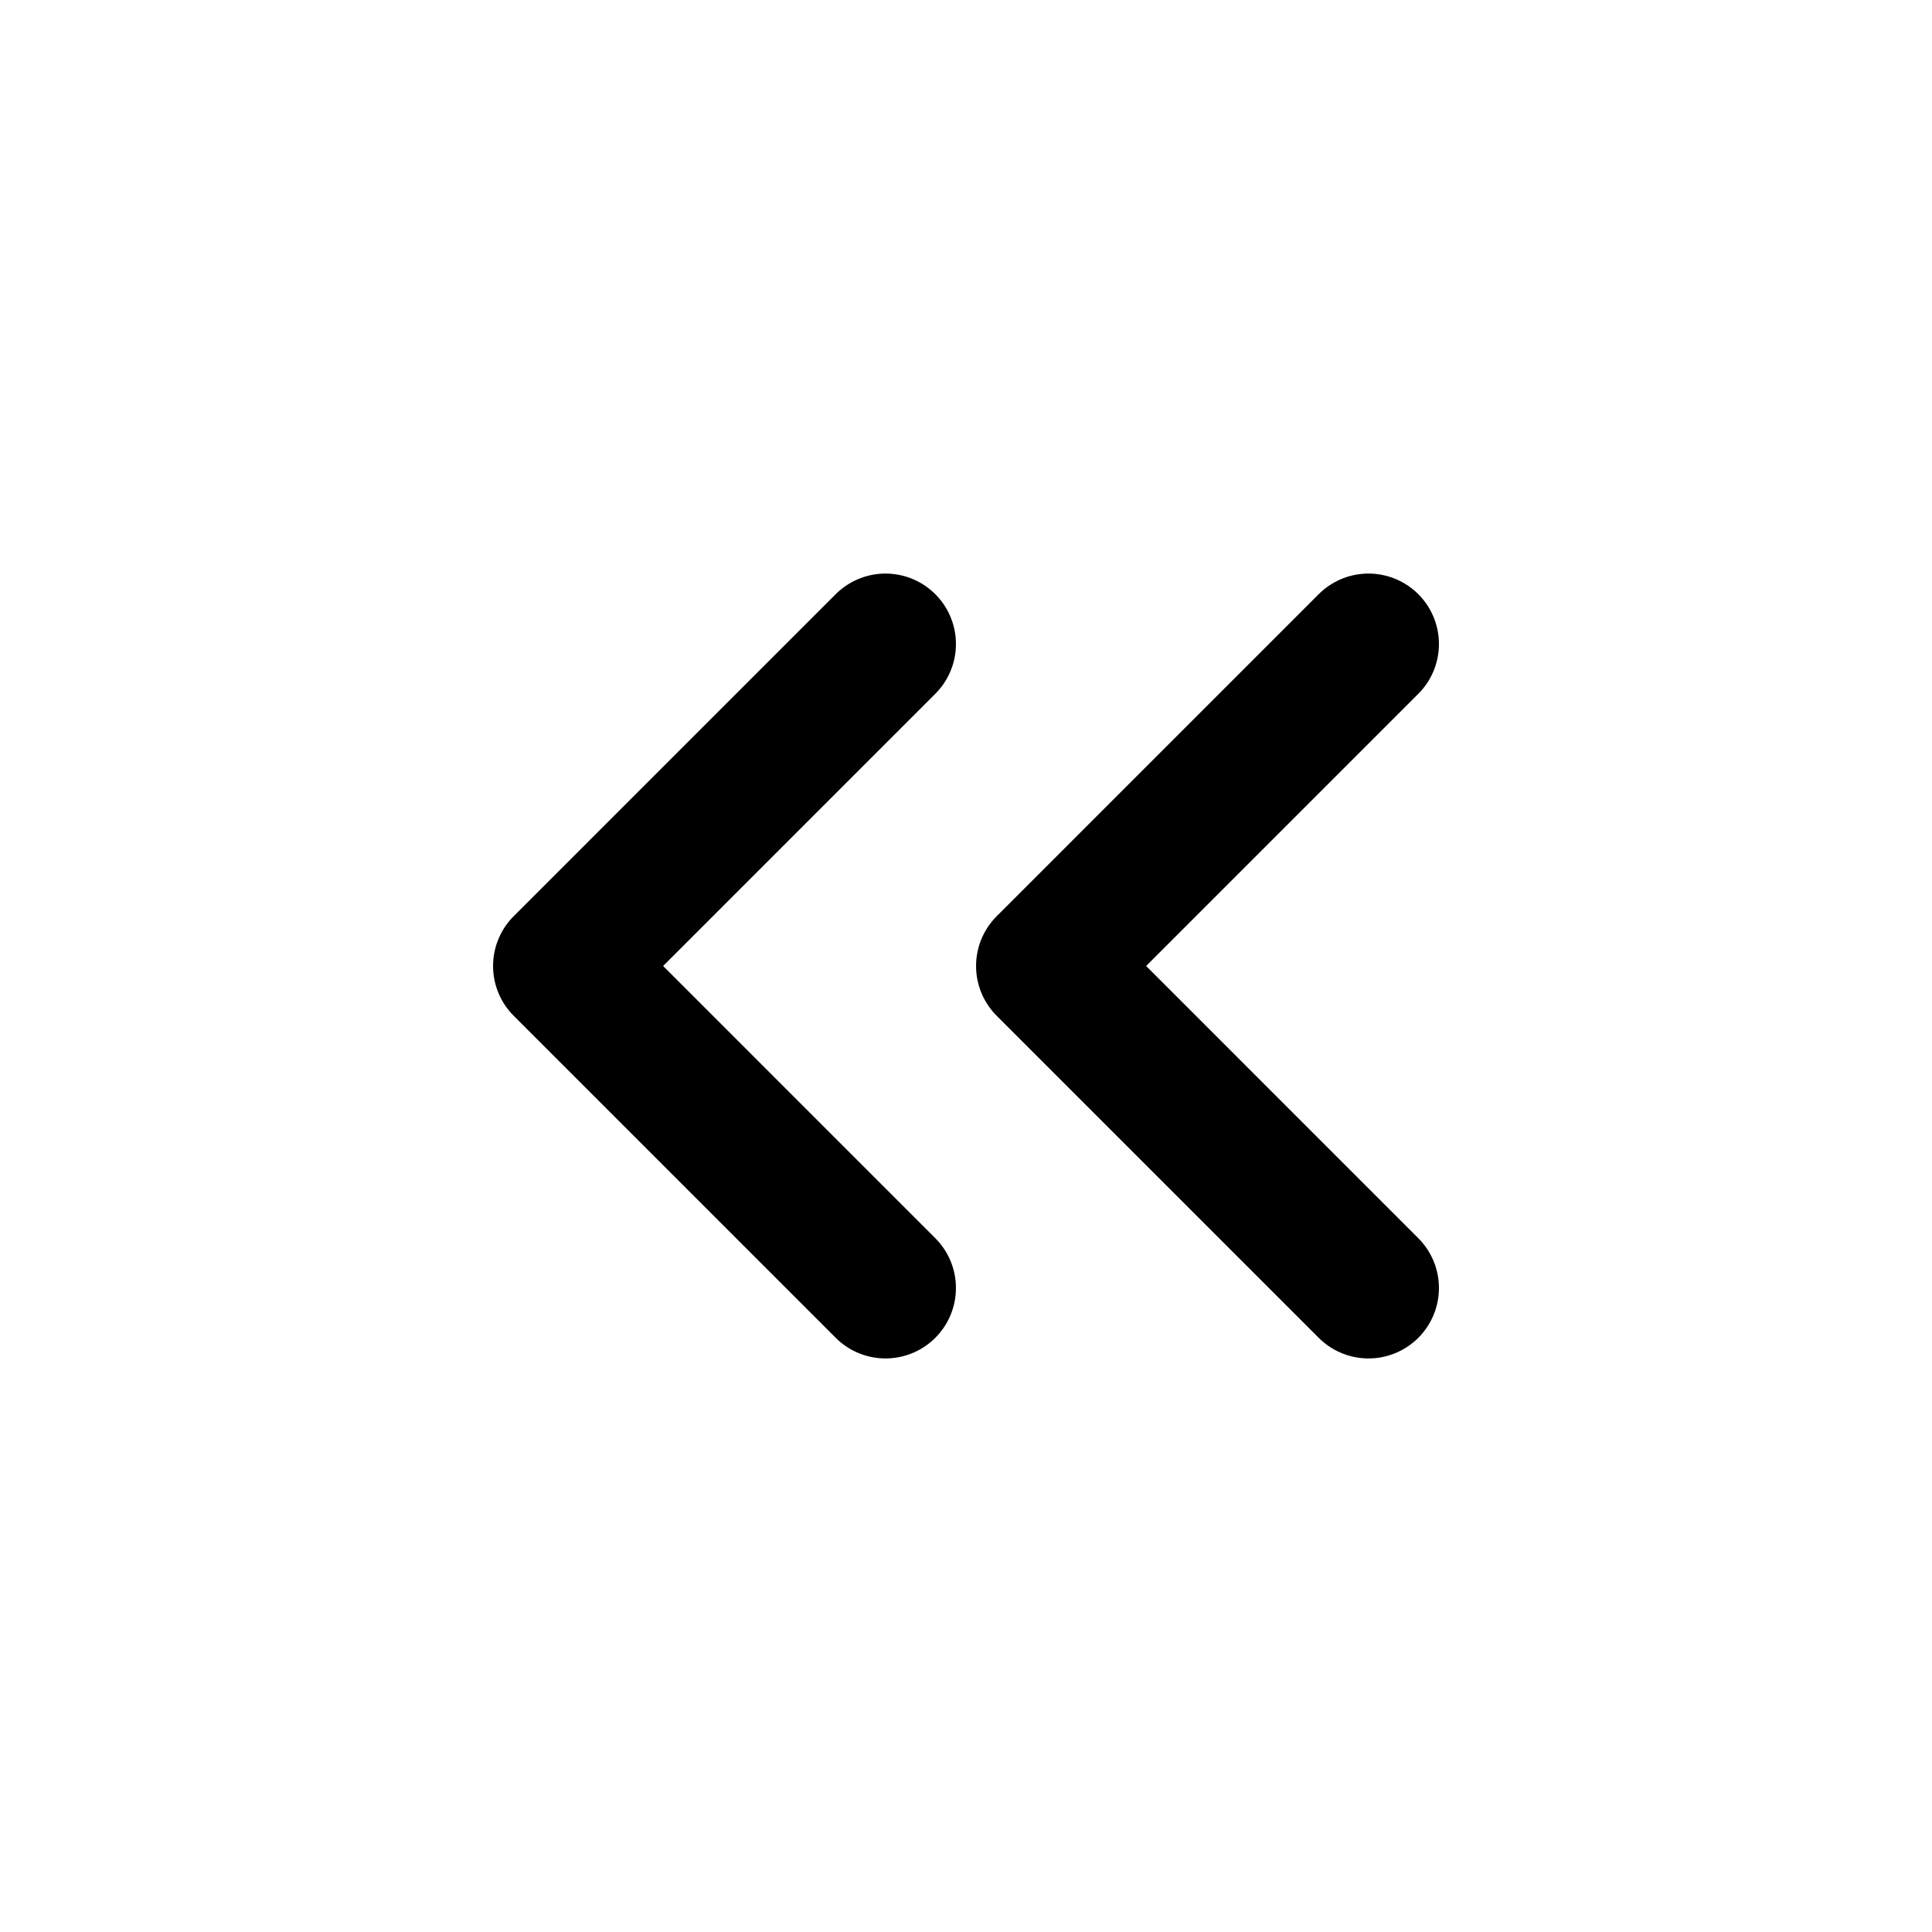
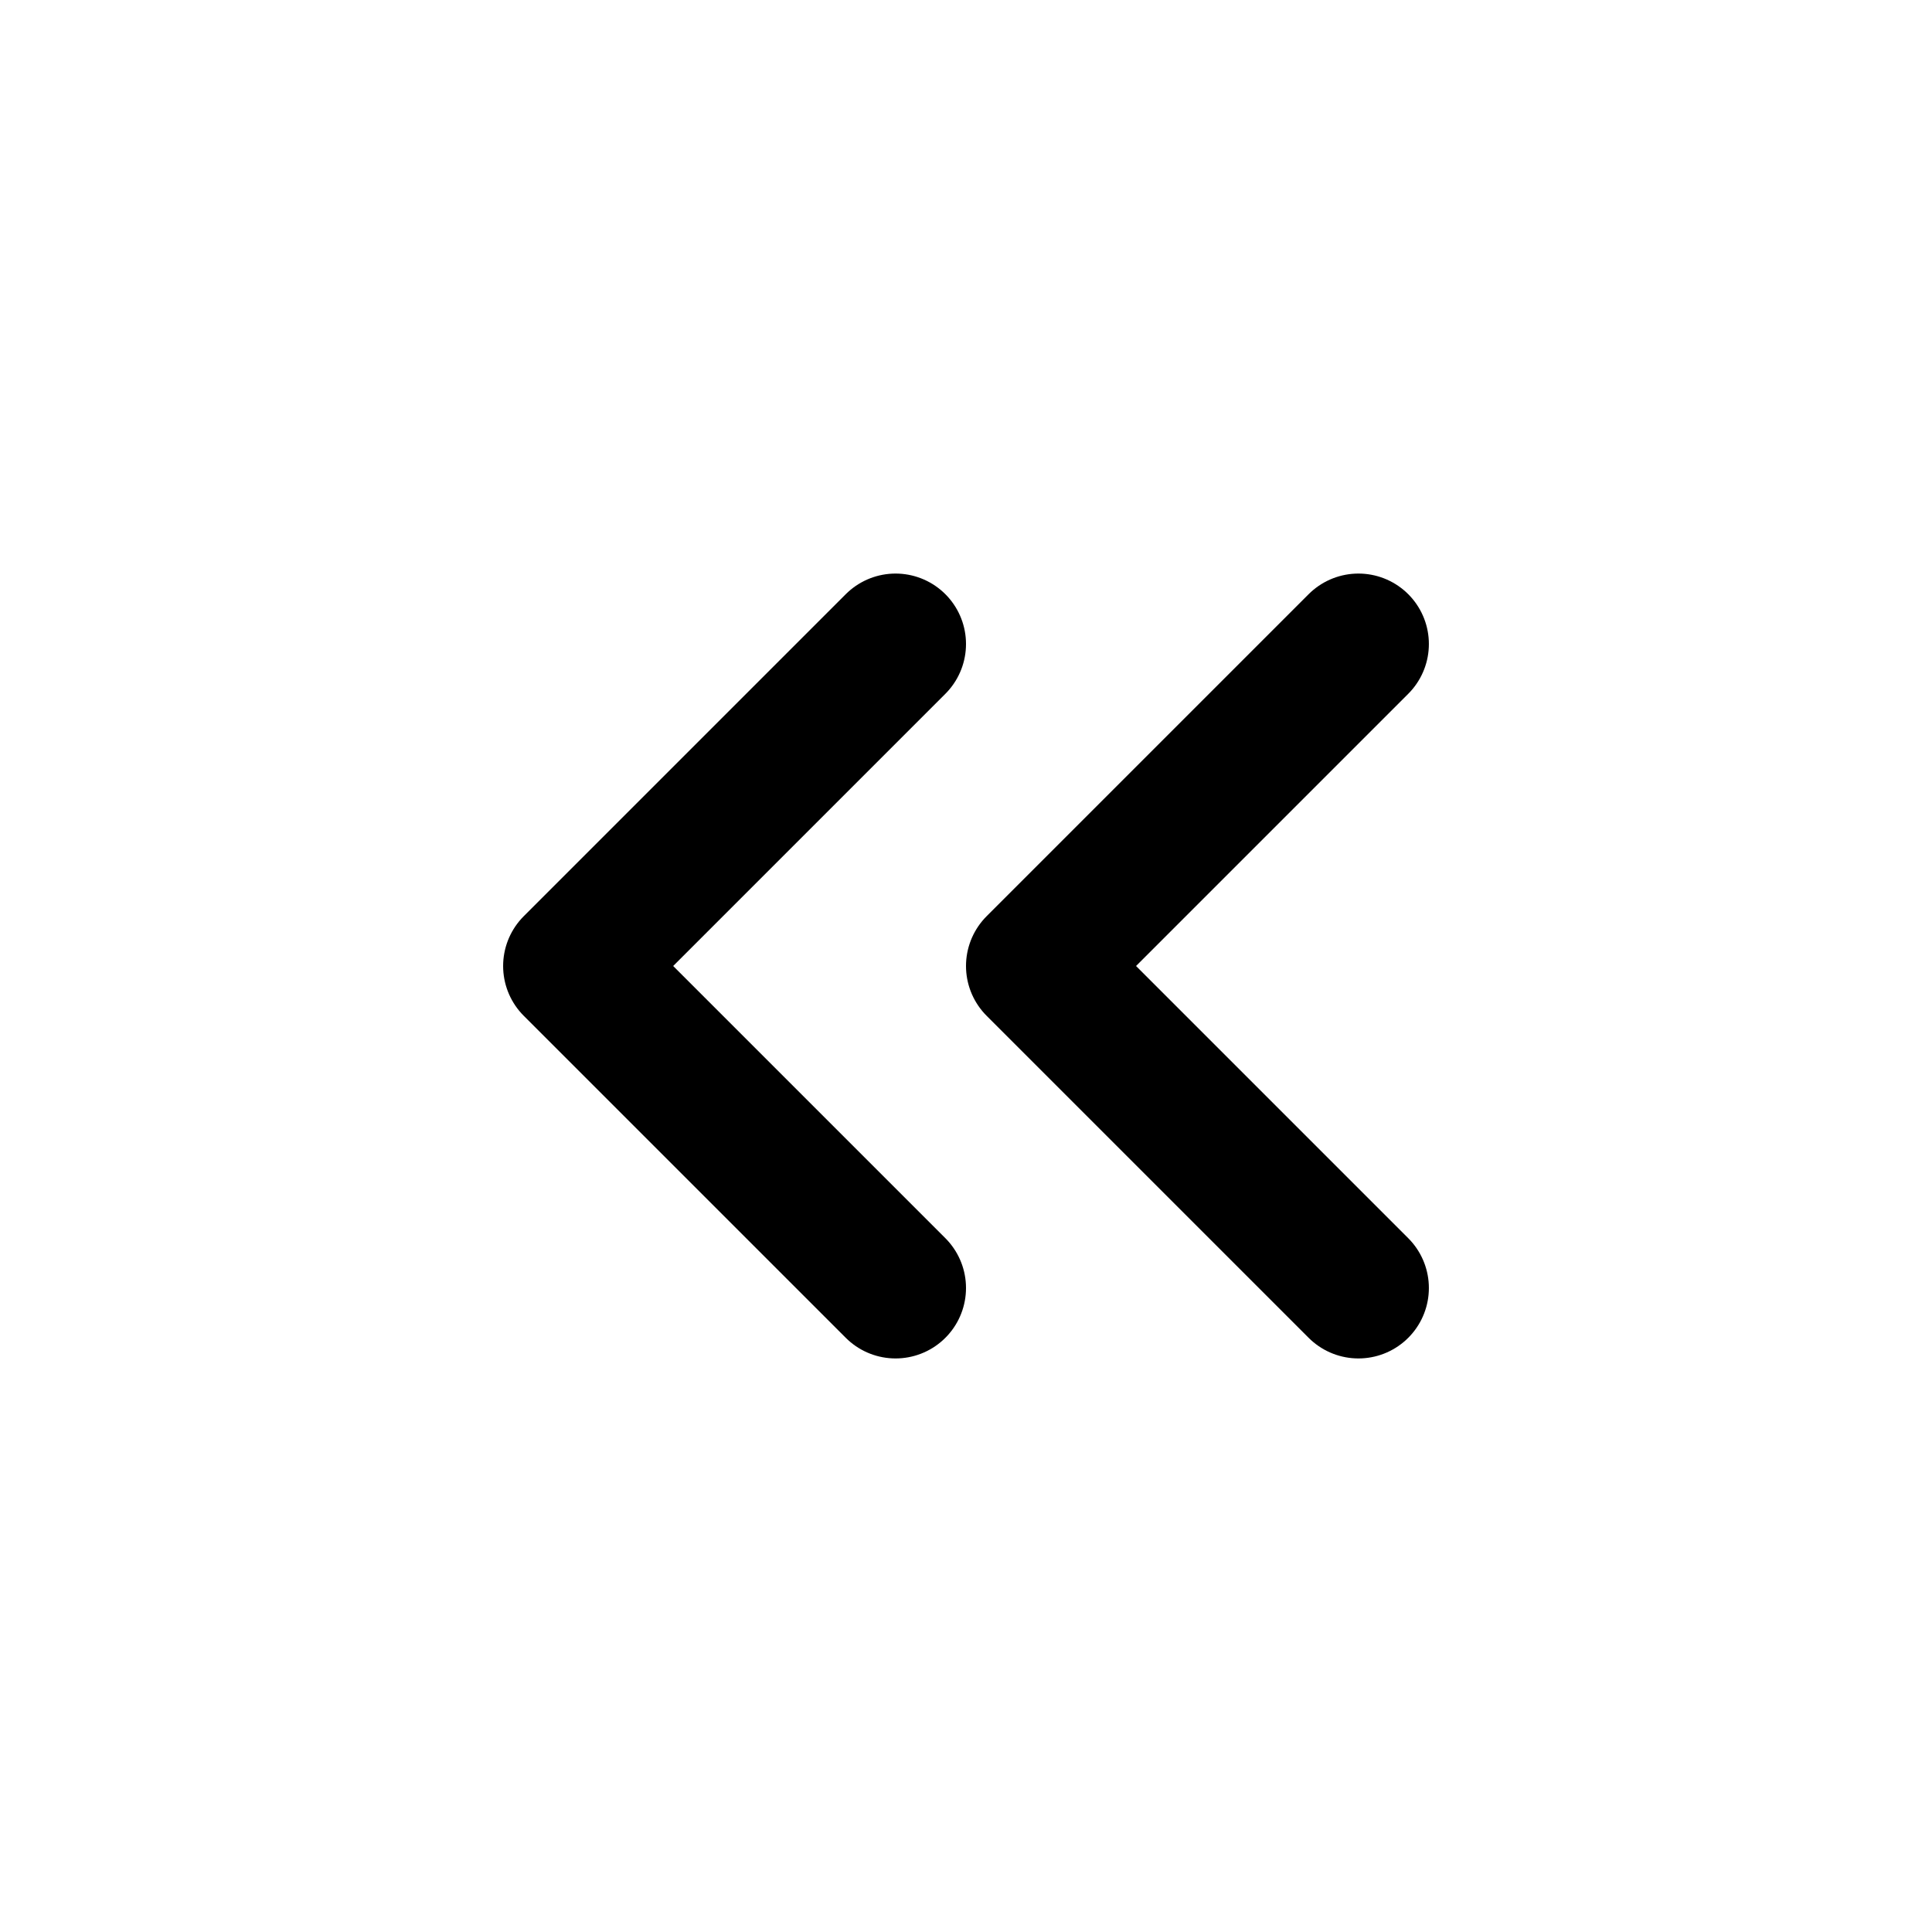
<svg xmlns="http://www.w3.org/2000/svg" viewBox="0 0 24 24" fill="none" stroke="currentColor" stroke-width="1.75" stroke-linecap="round" stroke-linejoin="round">
  <g data-part="body">
-     <path d="M11 16 L7 12 L11 8 M17 16 L13 12 L17 8" />
+     <path d="M11.125 16 L7.125 12 L11.125 8 M16.875 16 L12.875 12 L16.875 8" />
  </g>
</svg>
